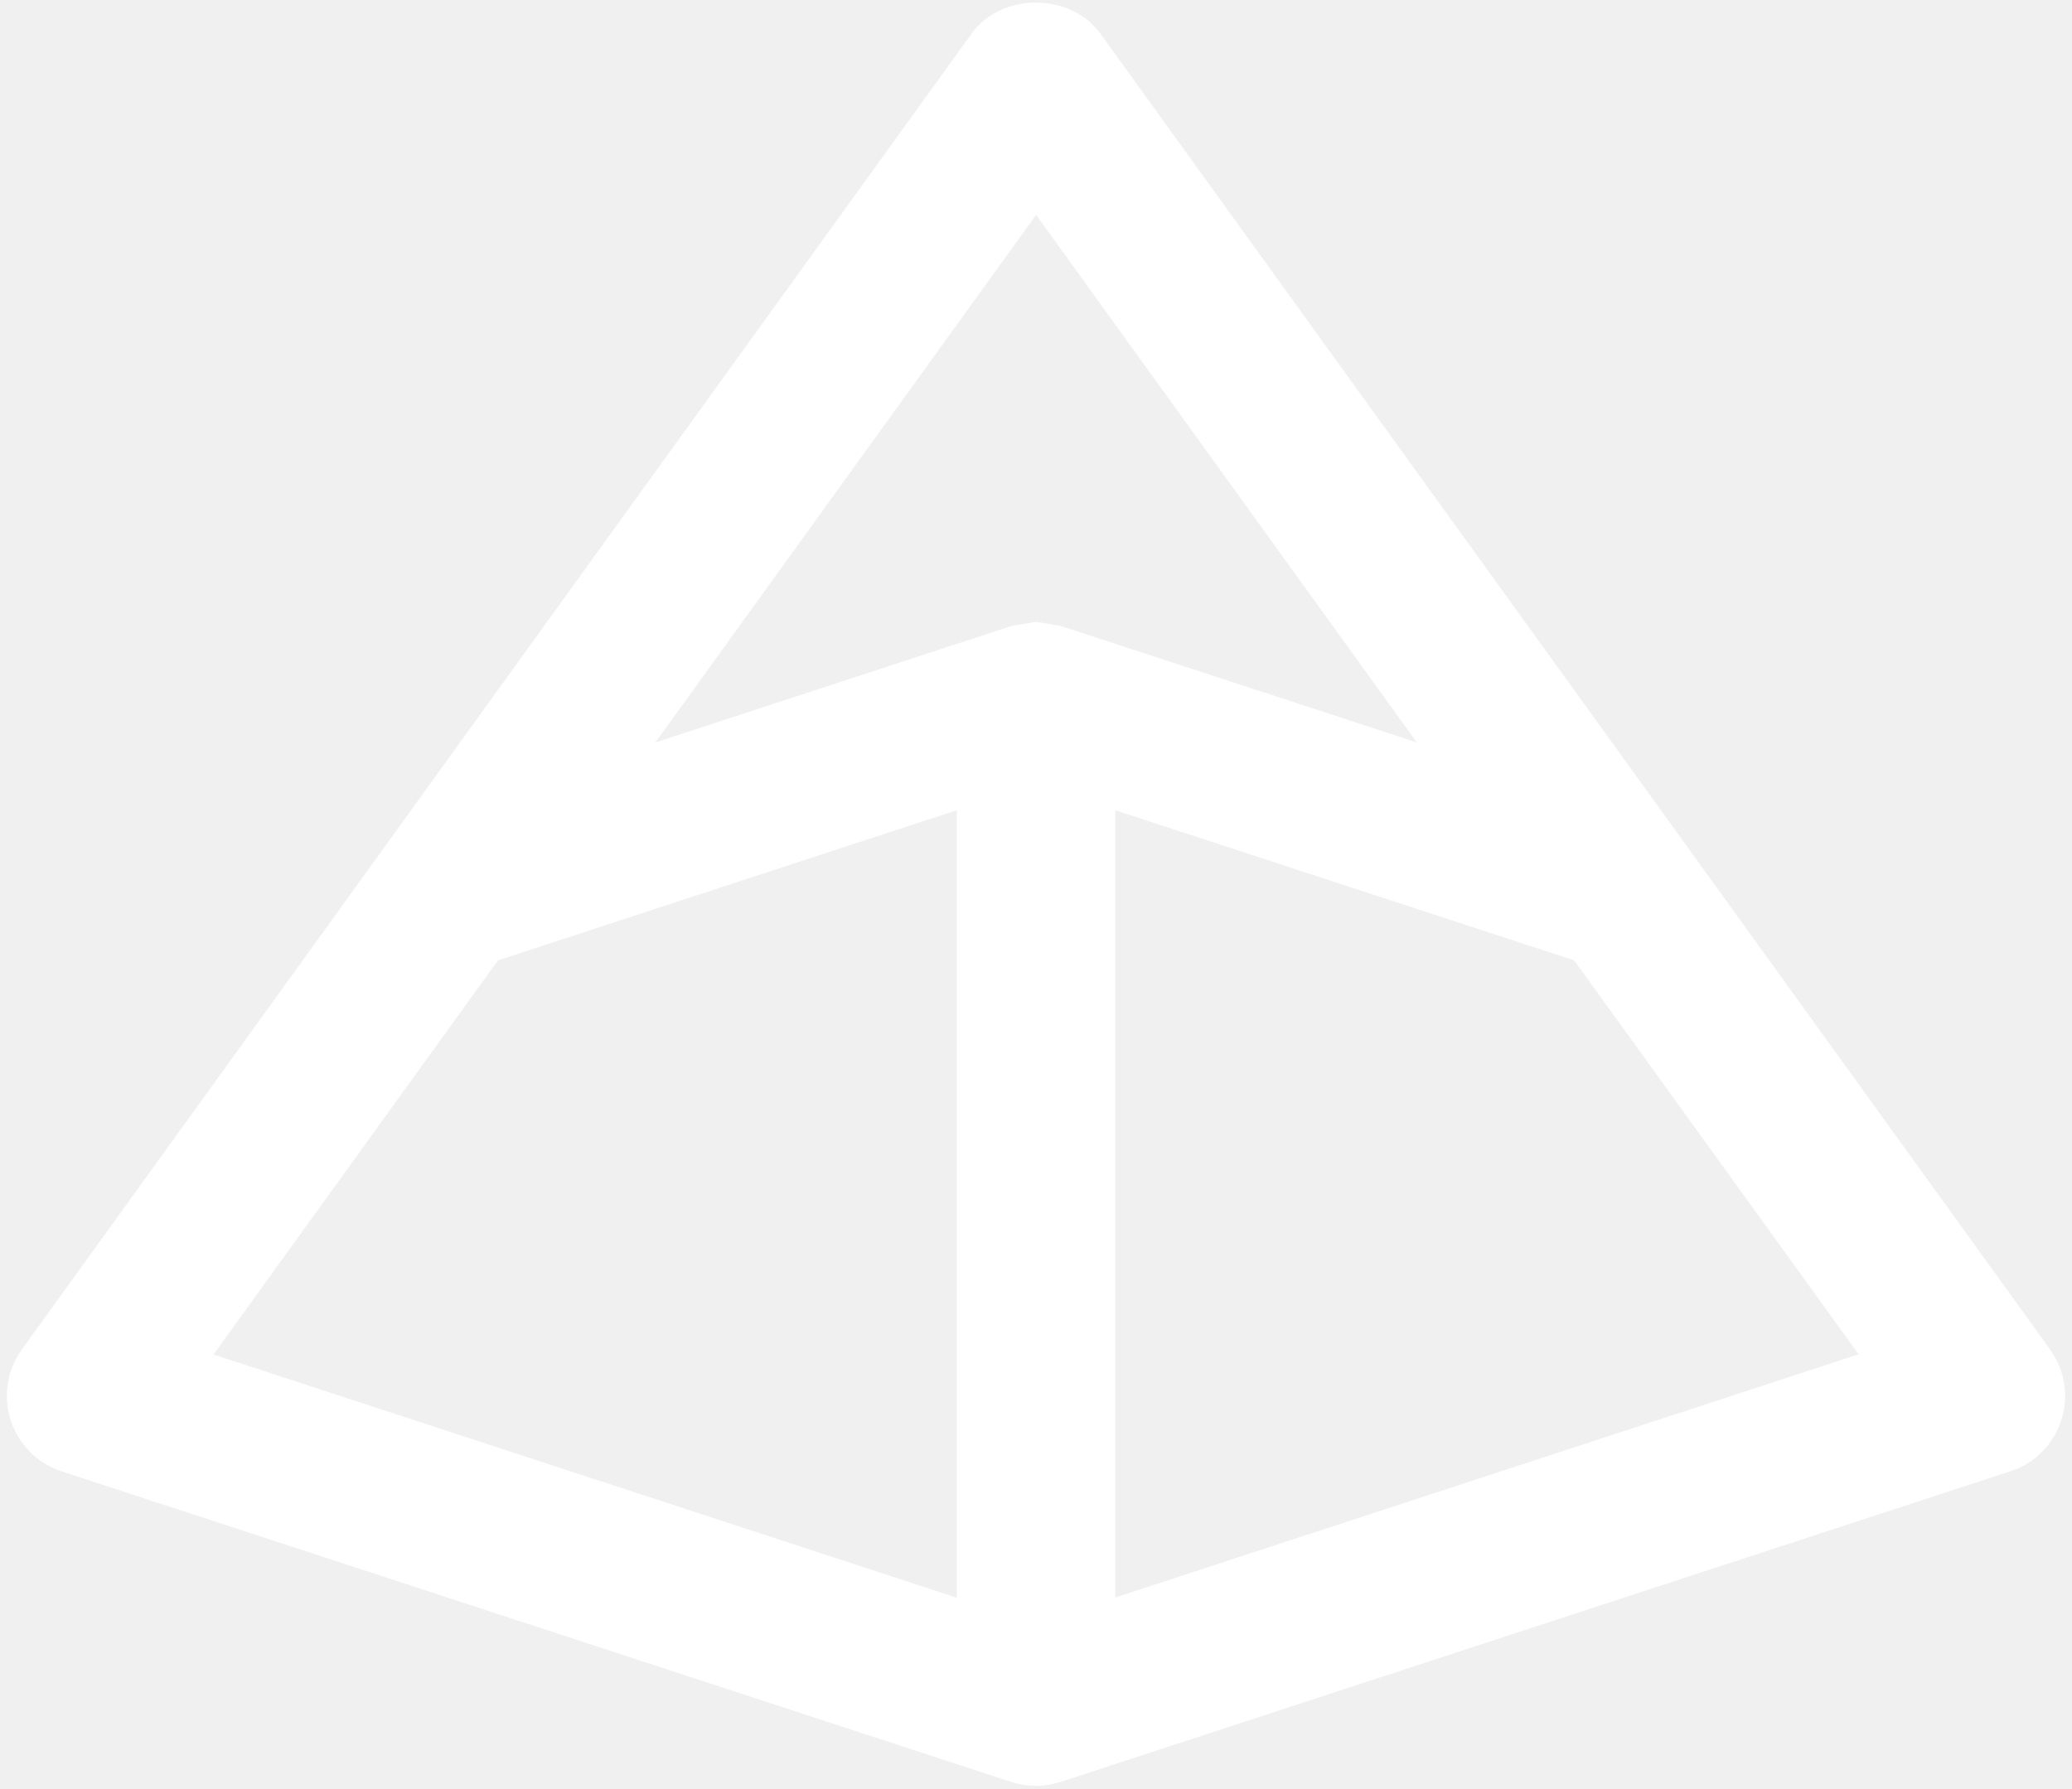
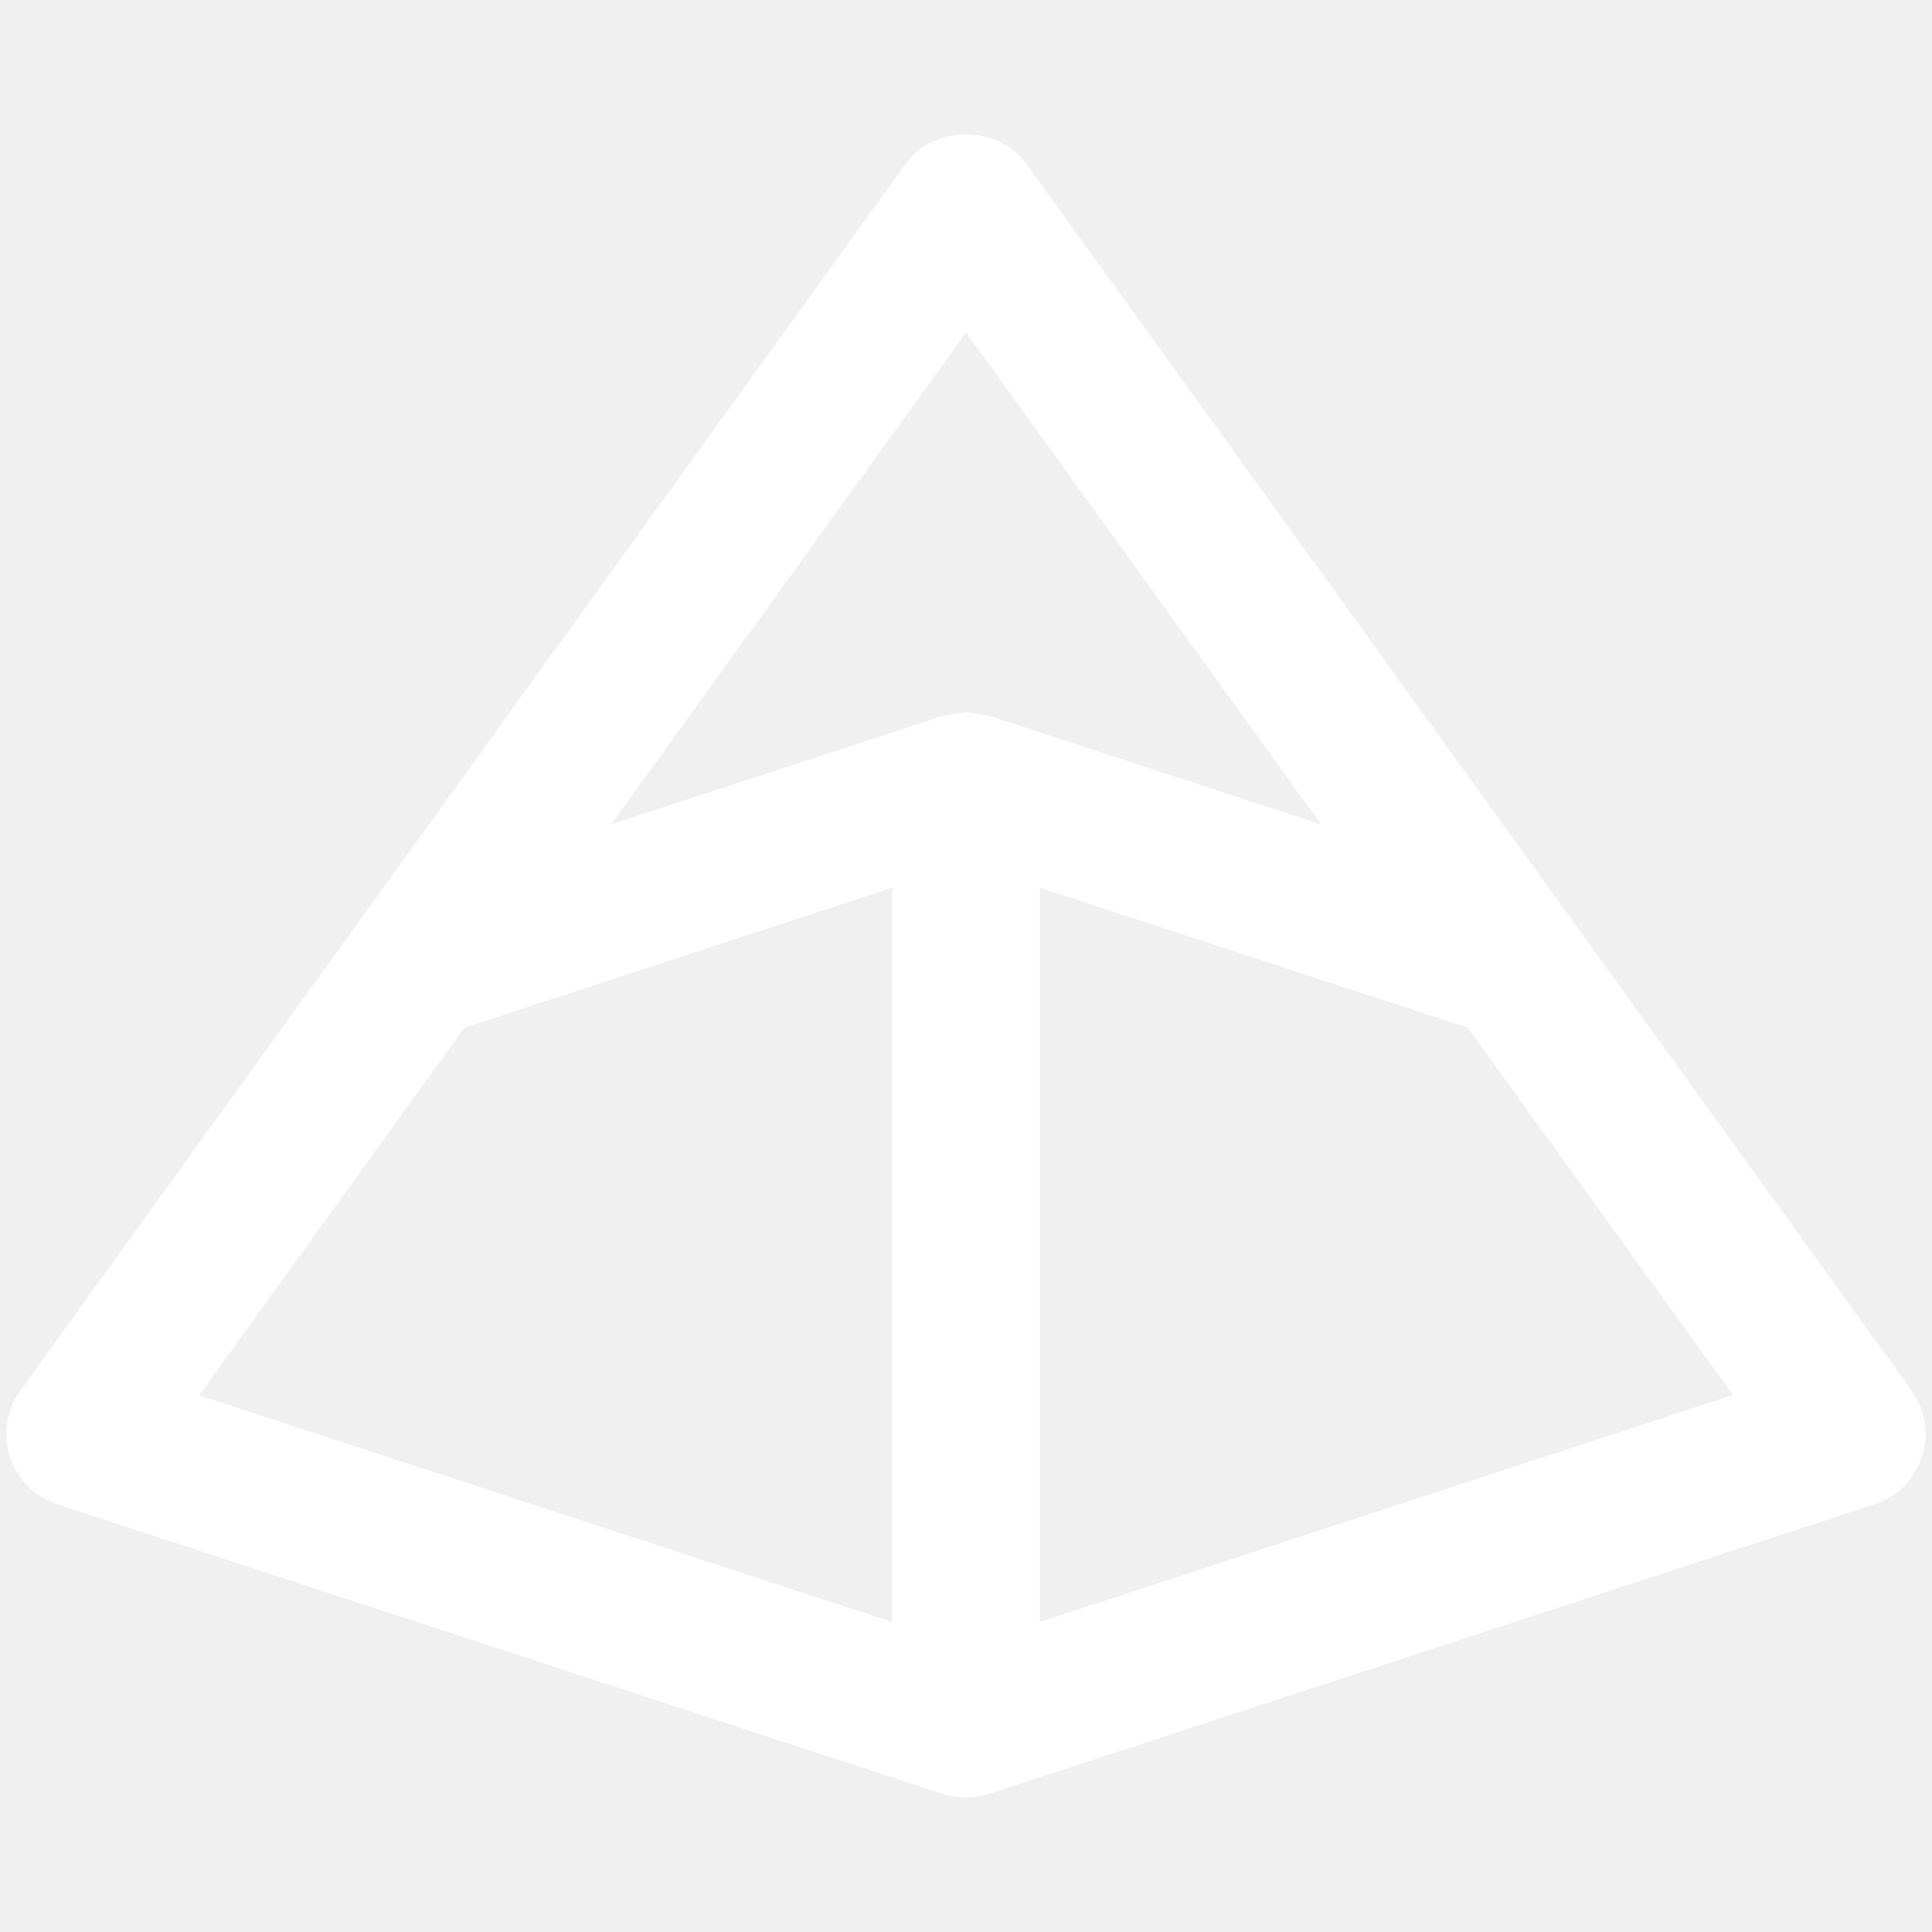
- <svg xmlns="http://www.w3.org/2000/svg" fill="none" width="139" height="120" viewBox="0 0 139 120">
+ <svg xmlns="http://www.w3.org/2000/svg" fill="none" width="139" height="139" viewBox="0 -9.5 139 139">
  <path fill="#fff" d="M137.542 90.563 73.808 2.241c-2.006-2.757-6.632-2.757-8.617 0L1.456 90.563a5.318 5.318 0 0 0-.998 3.101 5.331 5.331 0 0 0 3.642 5.05l63.735 20.851h.01a5.31 5.31 0 0 0 3.293 0h.01l63.735-20.85a5.265 5.265 0 0 0 3.393-3.406 5.244 5.244 0 0 0-.749-4.746h.015Zm-68.04-76.151 25.545 35.403-23.889-7.813c-.184-.06-.38-.05-.564-.094a3.488 3.488 0 0 0-.549-.09c-.184-.025-.359-.095-.543-.095-.185 0-.355.07-.54.095-.184.02-.368.05-.548.09-.19.035-.384.035-.554.094L44.115 49.77l-.15.05L69.513 14.41h-.01ZM33.408 64.438l27.811-9.104 2.969-.967v52.838L14.324 90.887l19.084-26.449Zm41.412 42.757V54.367l30.78 10.071 19.085 26.434-49.87 16.323h.005Z" />
</svg>
